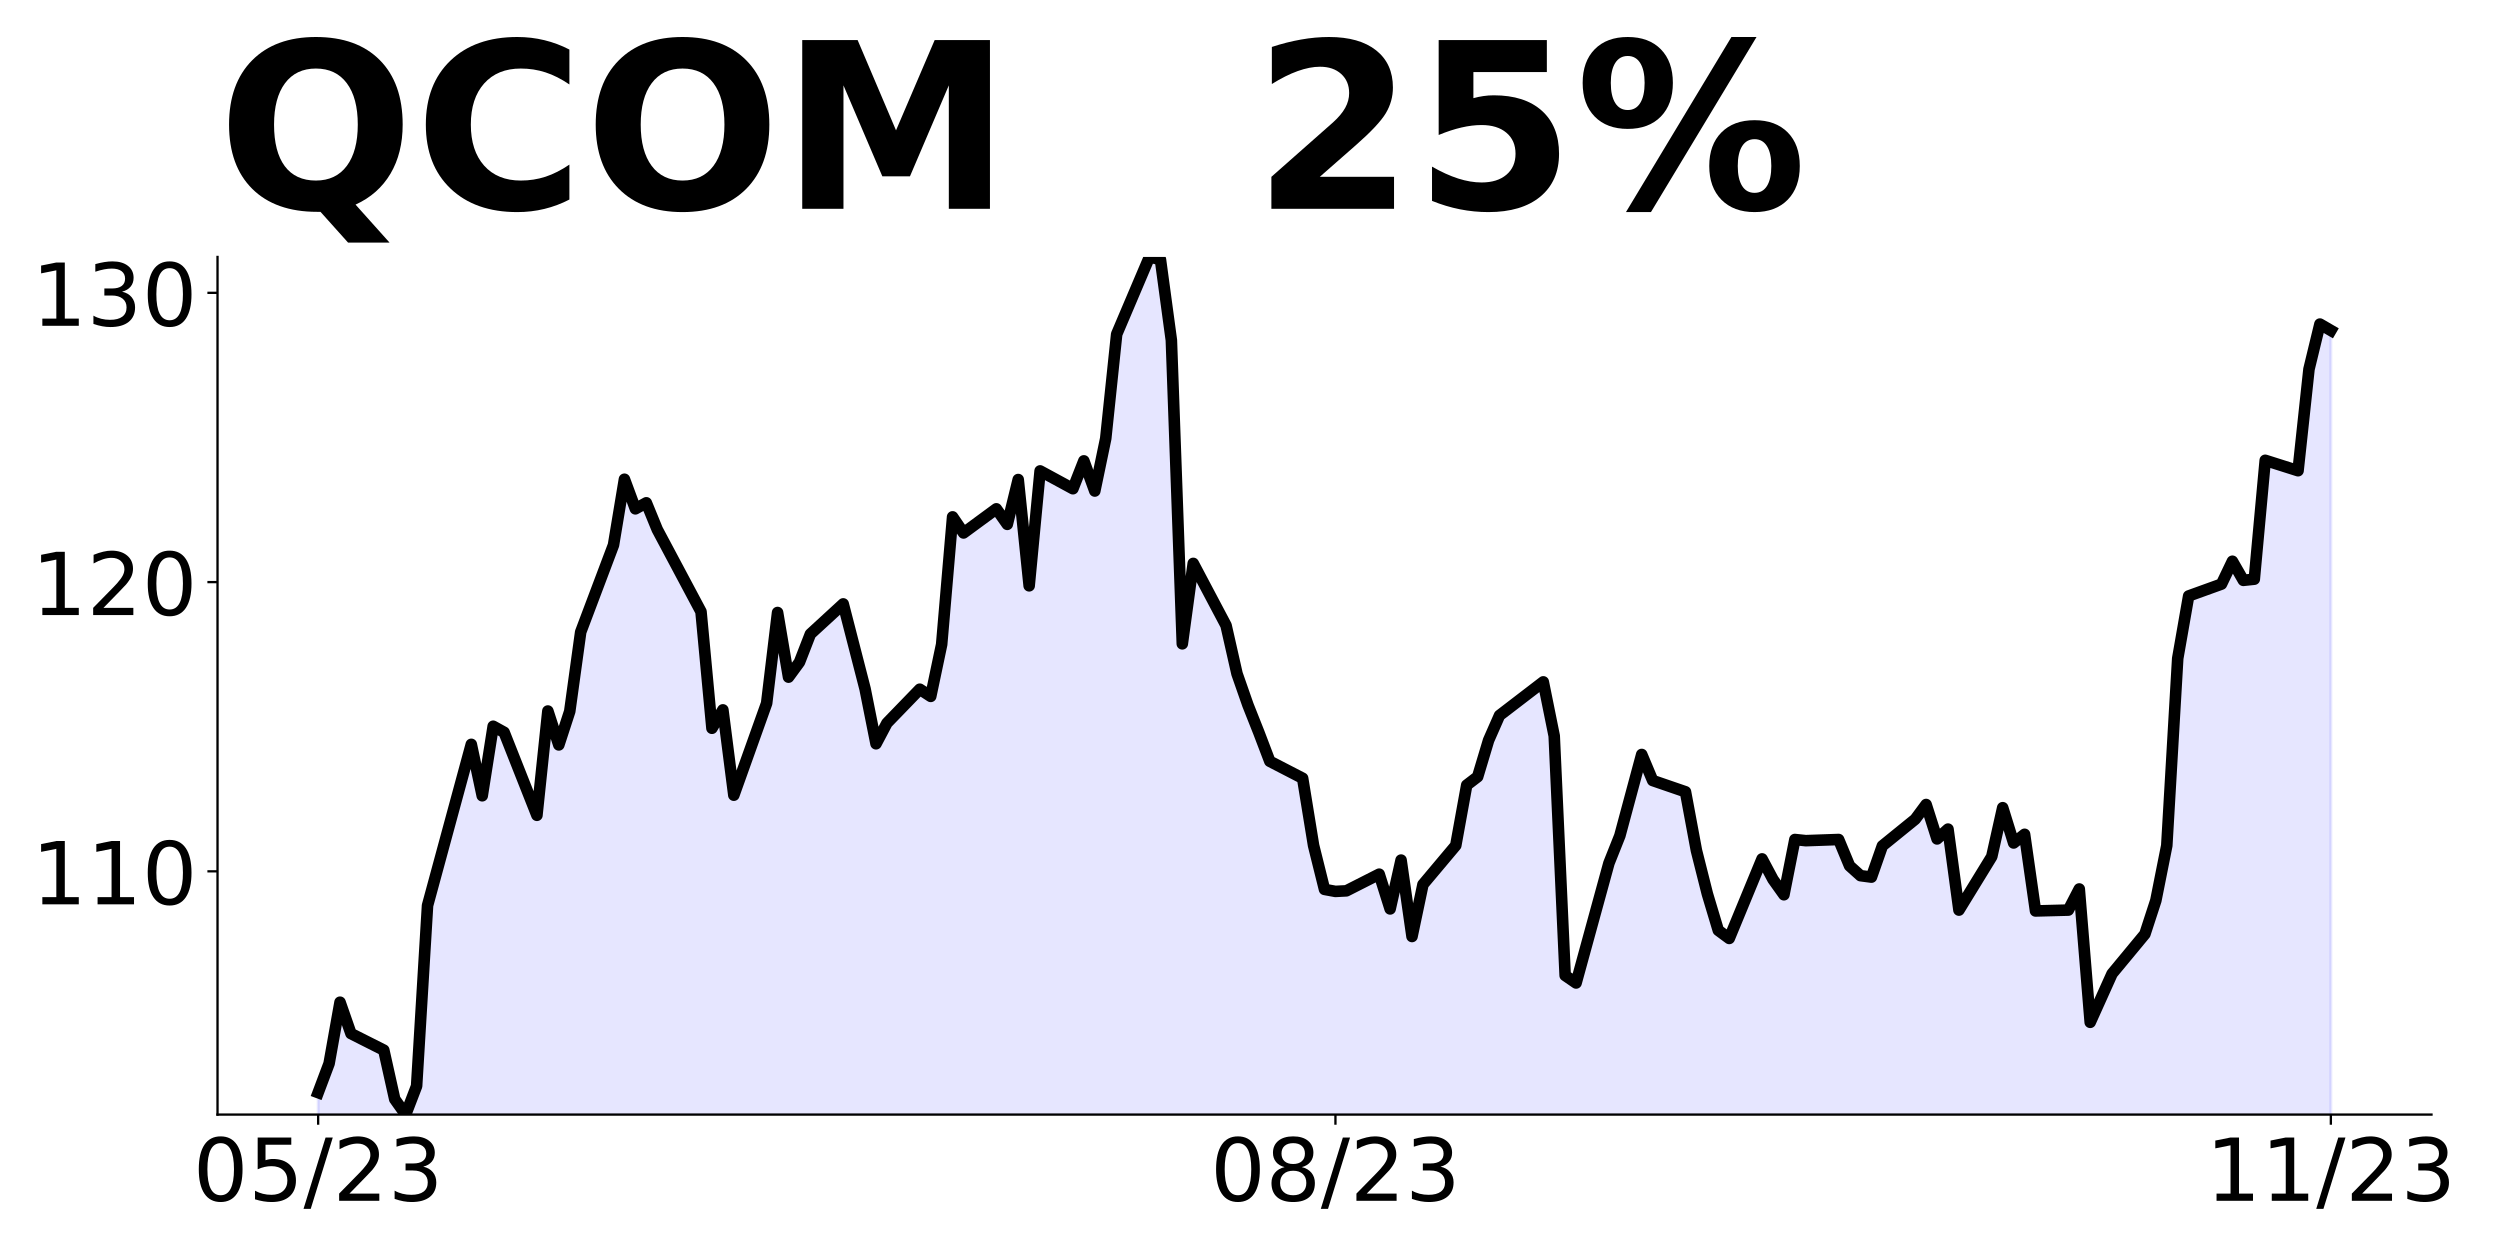
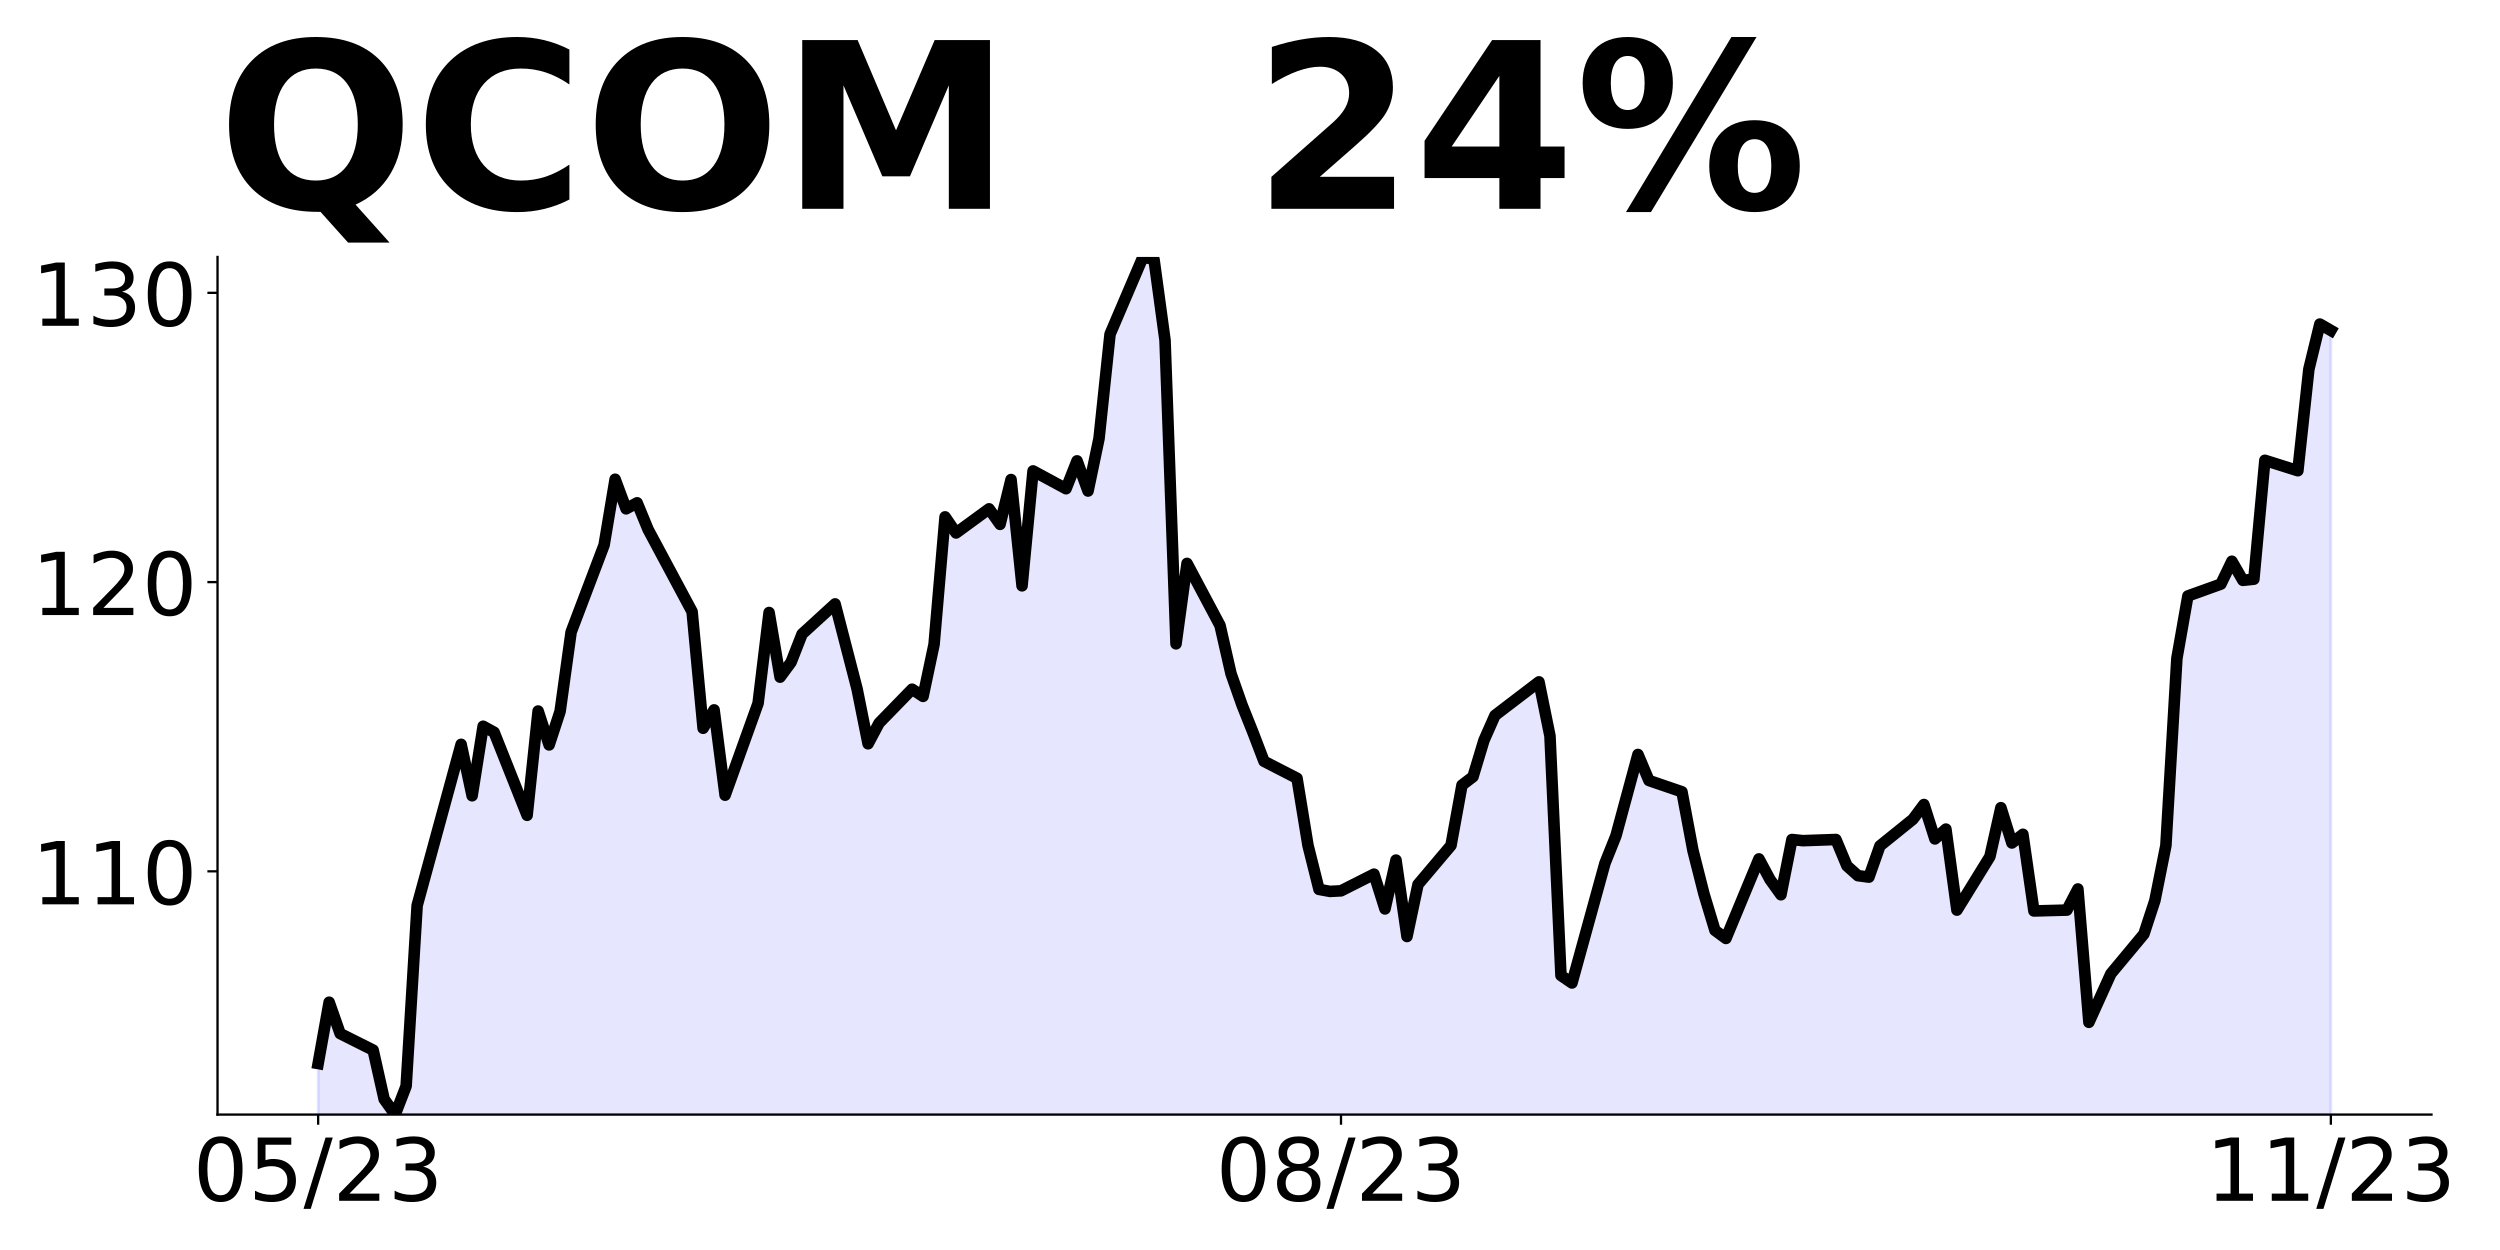
<svg xmlns="http://www.w3.org/2000/svg" xmlns:xlink="http://www.w3.org/1999/xlink" height="432pt" version="1.1" viewBox="0 0 864 432" width="864pt">
  <defs>
    <style type="text/css">
*{stroke-linecap:butt;stroke-linejoin:round;}
  </style>
  </defs>
  <g id="figure_1">
    <g id="patch_1">
      <path d="M 0 432  L 864 432  L 864 0  L 0 0  z " style="fill:none;" />
    </g>
    <g id="axes_1">
      <g id="patch_2">
        <path d="M 75.175 385.2  L 840.324 385.2  L 840.324 88.8  L 75.175 88.8  z " style="fill:none;" />
      </g>
      <g id="PolyCollection_1">
-         <path clip-path="url(#p77eb5a86b3)" d="M 109.954 1400.74  L 109.954 377.61  L 113.735 367.555  L 117.515 346.361  L 121.296 357.204  L 132.637 362.922  L 136.417 379.877  L 140.198 385.2  L 143.978 375.342  L 147.758 312.943  L 162.88 257.247  L 166.66 275.015  L 170.441 250.993  L 174.221 253.078  L 185.562 281.765  L 189.342 245.733  L 193.123 257.445  L 196.903 245.832  L 200.684 218.436  L 212.025 188.359  L 215.805 165.629  L 219.586 175.852  L 223.366 173.768  L 227.146 182.999  L 242.268 211.388  L 246.048 251.688  L 249.829 245.336  L 253.609 274.816  L 264.95 243.053  L 268.73 211.686  L 272.511 234.02  L 276.291 228.858  L 280.072 219.131  L 291.413 208.708  L 298.973 238.089  L 302.754 257.048  L 306.534 249.902  L 317.875 238.189  L 321.656 240.67  L 325.436 222.704  L 329.217 178.632  L 332.997 184.19  L 344.338 175.852  L 348.118 181.213  L 351.899 165.728  L 355.679 202.455  L 359.46 162.75  L 370.801 168.904  L 374.581 159.276  L 378.361 169.698  L 382.142 151.533  L 385.922 115.501  L 397.263 88.8  L 401.044 89.693  L 404.824 117.586  L 408.604 222.505  L 412.385 194.712  L 423.726 216.153  L 427.506 232.829  L 431.287 243.648  L 435.067 253.177  L 438.848 263.103  L 450.189 268.96  L 453.969 292.187  L 457.749 307.374  L 461.53 308.069  L 465.31 307.87  L 476.651 302.113  L 480.432 314.124  L 484.212 297.249  L 487.992 323.653  L 491.773 305.687  L 503.114 292.187  L 506.894 271.342  L 510.675 268.443  L 514.455 255.848  L 518.236 247.251  L 533.357 235.655  L 537.137 254.348  L 540.918 337.119  L 544.698 339.718  L 556.039 298.333  L 559.82 288.836  L 563.6 274.741  L 567.38 260.746  L 571.161 269.743  L 582.502 273.641  L 586.282 293.934  L 590.063 308.929  L 593.843 321.524  L 597.623 324.323  L 608.965 296.833  L 612.745 303.931  L 616.525 309.229  L 620.306 290.135  L 624.086 290.535  L 635.427 290.135  L 639.208 299.232  L 642.988 302.631  L 646.768 303.131  L 650.549 292.335  L 661.89 283.138  L 665.67 278.04  L 669.451 289.936  L 673.231 286.537  L 677.011 314.527  L 688.353 296.033  L 692.133 279.139  L 695.913 291.335  L 699.694 288.336  L 703.474 314.827  L 714.815 314.527  L 718.596 307.229  L 722.376 353.313  L 726.156 344.916  L 729.937 336.519  L 741.278 322.824  L 745.058 311.228  L 748.839 292.235  L 752.619 227.558  L 756.399 205.965  L 767.741 201.867  L 771.521 193.97  L 775.301 200.567  L 779.082 200.167  L 782.862 159.082  L 794.203 162.681  L 797.984 127.593  L 801.764 111.999  L 805.544 114.198  L 805.544 1400.74  L 805.544 1400.74  L 801.764 1400.74  L 797.984 1400.74  L 794.203 1400.74  L 782.862 1400.74  L 779.082 1400.74  L 775.301 1400.74  L 771.521 1400.74  L 767.741 1400.74  L 756.399 1400.74  L 752.619 1400.74  L 748.839 1400.74  L 745.058 1400.74  L 741.278 1400.74  L 729.937 1400.74  L 726.156 1400.74  L 722.376 1400.74  L 718.596 1400.74  L 714.815 1400.74  L 703.474 1400.74  L 699.694 1400.74  L 695.913 1400.74  L 692.133 1400.74  L 688.353 1400.74  L 677.011 1400.74  L 673.231 1400.74  L 669.451 1400.74  L 665.67 1400.74  L 661.89 1400.74  L 650.549 1400.74  L 646.768 1400.74  L 642.988 1400.74  L 639.208 1400.74  L 635.427 1400.74  L 624.086 1400.74  L 620.306 1400.74  L 616.525 1400.74  L 612.745 1400.74  L 608.965 1400.74  L 597.623 1400.74  L 593.843 1400.74  L 590.063 1400.74  L 586.282 1400.74  L 582.502 1400.74  L 571.161 1400.74  L 567.38 1400.74  L 563.6 1400.74  L 559.82 1400.74  L 556.039 1400.74  L 544.698 1400.74  L 540.918 1400.74  L 537.137 1400.74  L 533.357 1400.74  L 518.236 1400.74  L 514.455 1400.74  L 510.675 1400.74  L 506.894 1400.74  L 503.114 1400.74  L 491.773 1400.74  L 487.992 1400.74  L 484.212 1400.74  L 480.432 1400.74  L 476.651 1400.74  L 465.31 1400.74  L 461.53 1400.74  L 457.749 1400.74  L 453.969 1400.74  L 450.189 1400.74  L 438.848 1400.74  L 435.067 1400.74  L 431.287 1400.74  L 427.506 1400.74  L 423.726 1400.74  L 412.385 1400.74  L 408.604 1400.74  L 404.824 1400.74  L 401.044 1400.74  L 397.263 1400.74  L 385.922 1400.74  L 382.142 1400.74  L 378.361 1400.74  L 374.581 1400.74  L 370.801 1400.74  L 359.46 1400.74  L 355.679 1400.74  L 351.899 1400.74  L 348.118 1400.74  L 344.338 1400.74  L 332.997 1400.74  L 329.217 1400.74  L 325.436 1400.74  L 321.656 1400.74  L 317.875 1400.74  L 306.534 1400.74  L 302.754 1400.74  L 298.973 1400.74  L 291.413 1400.74  L 280.072 1400.74  L 276.291 1400.74  L 272.511 1400.74  L 268.73 1400.74  L 264.95 1400.74  L 253.609 1400.74  L 249.829 1400.74  L 246.048 1400.74  L 242.268 1400.74  L 227.146 1400.74  L 223.366 1400.74  L 219.586 1400.74  L 215.805 1400.74  L 212.025 1400.74  L 200.684 1400.74  L 196.903 1400.74  L 193.123 1400.74  L 189.342 1400.74  L 185.562 1400.74  L 174.221 1400.74  L 170.441 1400.74  L 166.66 1400.74  L 162.88 1400.74  L 147.758 1400.74  L 143.978 1400.74  L 140.198 1400.74  L 136.417 1400.74  L 132.637 1400.74  L 121.296 1400.74  L 117.515 1400.74  L 113.735 1400.74  L 109.954 1400.74  z " style="fill:#0000ff;fill-opacity:0.1;stroke:#0000ff;stroke-opacity:0.1;" />
+         <path clip-path="url(#pdec9822a31)" d="M 109.954 1400.741  L 109.954 367.555  L 113.756 346.361  L 117.557 357.204  L 128.96 362.922  L 132.761 379.877  L 136.562 385.2  L 140.363 375.342  L 144.164 312.943  L 159.368 257.247  L 163.169 275.015  L 166.97 250.993  L 170.771 253.078  L 182.174 281.765  L 185.975 245.733  L 189.776 257.445  L 193.577 245.832  L 197.378 218.436  L 208.781 188.359  L 212.583 165.629  L 216.384 175.852  L 220.185 173.768  L 223.986 182.999  L 239.19 211.388  L 242.991 251.688  L 246.792 245.336  L 250.593 274.816  L 261.996 243.053  L 265.797 211.686  L 269.598 234.02  L 273.399 228.858  L 277.2 219.131  L 288.603 208.708  L 296.205 238.09  L 300.006 257.048  L 303.807 249.902  L 315.211 238.189  L 319.012 240.67  L 322.813 222.704  L 326.614 178.632  L 330.415 184.191  L 341.818 175.852  L 345.619 181.213  L 349.42 165.728  L 353.221 202.455  L 357.022 162.75  L 368.425 168.904  L 372.226 159.276  L 376.027 169.698  L 379.828 151.533  L 383.629 115.501  L 395.032 88.8  L 398.833 89.693  L 402.634 117.586  L 406.435 222.505  L 410.236 194.712  L 421.64 216.153  L 425.441 232.829  L 429.242 243.648  L 433.043 253.177  L 436.844 263.103  L 448.247 268.96  L 452.048 292.187  L 455.849 307.374  L 459.65 308.069  L 463.451 307.87  L 474.854 302.113  L 478.655 314.124  L 482.456 297.249  L 486.257 323.653  L 490.058 305.687  L 501.461 292.187  L 505.262 271.342  L 509.063 268.443  L 512.864 255.848  L 516.666 247.251  L 531.87 235.655  L 535.671 254.348  L 539.472 337.119  L 543.273 339.718  L 554.676 298.333  L 558.477 288.836  L 562.278 274.741  L 566.079 260.746  L 569.88 269.743  L 581.283 273.641  L 585.084 293.934  L 588.885 308.929  L 592.686 321.524  L 596.487 324.323  L 607.89 296.833  L 611.691 303.931  L 615.492 309.229  L 619.294 290.136  L 623.095 290.535  L 634.498 290.136  L 638.299 299.232  L 642.1 302.631  L 645.901 303.131  L 649.702 292.335  L 661.105 283.138  L 664.906 278.04  L 668.707 289.936  L 672.508 286.537  L 676.309 314.527  L 687.712 296.033  L 691.513 279.139  L 695.314 291.335  L 699.115 288.336  L 702.916 314.827  L 714.319 314.527  L 718.121 307.229  L 721.922 353.313  L 725.723 344.916  L 729.524 336.519  L 740.927 322.824  L 744.728 311.228  L 748.529 292.235  L 752.33 227.558  L 756.131 205.965  L 767.534 201.867  L 771.335 193.97  L 775.136 200.567  L 778.937 200.168  L 782.738 159.082  L 794.141 162.681  L 797.942 127.593  L 801.743 111.999  L 805.544 114.198  L 805.544 1400.741  L 805.544 1400.741  L 801.743 1400.741  L 797.942 1400.741  L 794.141 1400.741  L 782.738 1400.741  L 778.937 1400.741  L 775.136 1400.741  L 771.335 1400.741  L 767.534 1400.741  L 756.131 1400.741  L 752.33 1400.741  L 748.529 1400.741  L 744.728 1400.741  L 740.927 1400.741  L 729.524 1400.741  L 725.723 1400.741  L 721.922 1400.741  L 718.121 1400.741  L 714.319 1400.741  L 702.916 1400.741  L 699.115 1400.741  L 695.314 1400.741  L 691.513 1400.741  L 687.712 1400.741  L 676.309 1400.741  L 672.508 1400.741  L 668.707 1400.741  L 664.906 1400.741  L 661.105 1400.741  L 649.702 1400.741  L 645.901 1400.741  L 642.1 1400.741  L 638.299 1400.741  L 634.498 1400.741  L 623.095 1400.741  L 619.294 1400.741  L 615.492 1400.741  L 611.691 1400.741  L 607.89 1400.741  L 596.487 1400.741  L 592.686 1400.741  L 588.885 1400.741  L 585.084 1400.741  L 581.283 1400.741  L 569.88 1400.741  L 566.079 1400.741  L 562.278 1400.741  L 558.477 1400.741  L 554.676 1400.741  L 543.273 1400.741  L 539.472 1400.741  L 535.671 1400.741  L 531.87 1400.741  L 516.666 1400.741  L 512.864 1400.741  L 509.063 1400.741  L 505.262 1400.741  L 501.461 1400.741  L 490.058 1400.741  L 486.257 1400.741  L 482.456 1400.741  L 478.655 1400.741  L 474.854 1400.741  L 463.451 1400.741  L 459.65 1400.741  L 455.849 1400.741  L 452.048 1400.741  L 448.247 1400.741  L 436.844 1400.741  L 433.043 1400.741  L 429.242 1400.741  L 425.441 1400.741  L 421.64 1400.741  L 410.236 1400.741  L 406.435 1400.741  L 402.634 1400.741  L 398.833 1400.741  L 395.032 1400.741  L 383.629 1400.741  L 379.828 1400.741  L 376.027 1400.741  L 372.226 1400.741  L 368.425 1400.741  L 357.022 1400.741  L 353.221 1400.741  L 349.42 1400.741  L 345.619 1400.741  L 341.818 1400.741  L 330.415 1400.741  L 326.614 1400.741  L 322.813 1400.741  L 319.012 1400.741  L 315.211 1400.741  L 303.807 1400.741  L 300.006 1400.741  L 296.205 1400.741  L 288.603 1400.741  L 277.2 1400.741  L 273.399 1400.741  L 269.598 1400.741  L 265.797 1400.741  L 261.996 1400.741  L 250.593 1400.741  L 246.792 1400.741  L 242.991 1400.741  L 239.19 1400.741  L 223.986 1400.741  L 220.185 1400.741  L 216.384 1400.741  L 212.583 1400.741  L 208.781 1400.741  L 197.378 1400.741  L 193.577 1400.741  L 189.776 1400.741  L 185.975 1400.741  L 182.174 1400.741  L 170.771 1400.741  L 166.97 1400.741  L 163.169 1400.741  L 159.368 1400.741  L 144.164 1400.741  L 140.363 1400.741  L 136.562 1400.741  L 132.761 1400.741  L 128.96 1400.741  L 117.557 1400.741  L 113.756 1400.741  L 109.954 1400.741  z " style="fill:#0000ff;fill-opacity:0.1;stroke:#0000ff;stroke-opacity:0.1;" />
      </g>
      <g id="matplotlib.axis_1">
        <g id="xtick_1">
          <g id="line2d_1">
            <defs>
-               <path d="M 0 0  L 0 3.5  " id="m1ecb04e307" style="stroke:#000000;stroke-width:0.8;" />
+               <path d="M 0 0  L 0 3.5  " id="m859dca0c9f" style="stroke:#000000;stroke-width:0.8;" />
            </defs>
            <g>
-               <use style="stroke:#000000;stroke-width:0.8;" x="109.954" xlink:href="#m1ecb04e307" y="385.2" />
+               <use style="stroke:#000000;stroke-width:0.8;" x="109.954" xlink:href="#m859dca0c9f" y="385.2" />
            </g>
          </g>
          <g id="text_1">
            <defs>
              <path d="M 31.781 66.406  Q 24.172 66.406 20.328 58.906  Q 16.5 51.422 16.5 36.375  Q 16.5 21.391 20.328 13.891  Q 24.172 6.391 31.781 6.391  Q 39.453 6.391 43.281 13.891  Q 47.125 21.391 47.125 36.375  Q 47.125 51.422 43.281 58.906  Q 39.453 66.406 31.781 66.406  z M 31.781 74.219  Q 44.047 74.219 50.516 64.516  Q 56.984 54.828 56.984 36.375  Q 56.984 17.969 50.516 8.266  Q 44.047 -1.422 31.781 -1.422  Q 19.531 -1.422 13.062 8.266  Q 6.594 17.969 6.594 36.375  Q 6.594 54.828 13.062 64.516  Q 19.531 74.219 31.781 74.219  z " id="DejaVuSans-48" />
              <path d="M 10.797 72.906  L 49.516 72.906  L 49.516 64.594  L 19.828 64.594  L 19.828 46.734  Q 21.969 47.469 24.109 47.828  Q 26.266 48.188 28.422 48.188  Q 40.625 48.188 47.75 41.5  Q 54.891 34.812 54.891 23.391  Q 54.891 11.625 47.562 5.094  Q 40.234 -1.422 26.906 -1.422  Q 22.312 -1.422 17.547 -0.641  Q 12.797 0.141 7.719 1.703  L 7.719 11.625  Q 12.109 9.234 16.797 8.062  Q 21.484 6.891 26.703 6.891  Q 35.156 6.891 40.078 11.328  Q 45.016 15.766 45.016 23.391  Q 45.016 31 40.078 35.438  Q 35.156 39.891 26.703 39.891  Q 22.75 39.891 18.812 39.016  Q 14.891 38.141 10.797 36.281  z " id="DejaVuSans-53" />
              <path d="M 25.391 72.906  L 33.688 72.906  L 8.297 -9.281  L 0 -9.281  z " id="DejaVuSans-47" />
              <path d="M 19.188 8.297  L 53.609 8.297  L 53.609 0  L 7.328 0  L 7.328 8.297  Q 12.938 14.109 22.625 23.891  Q 32.328 33.688 34.812 36.531  Q 39.547 41.844 41.422 45.531  Q 43.312 49.219 43.312 52.781  Q 43.312 58.594 39.234 62.25  Q 35.156 65.922 28.609 65.922  Q 23.969 65.922 18.812 64.312  Q 13.672 62.703 7.812 59.422  L 7.812 69.391  Q 13.766 71.781 18.938 73  Q 24.125 74.219 28.422 74.219  Q 39.75 74.219 46.484 68.547  Q 53.219 62.891 53.219 53.422  Q 53.219 48.922 51.531 44.891  Q 49.859 40.875 45.406 35.406  Q 44.188 33.984 37.641 27.219  Q 31.109 20.453 19.188 8.297  z " id="DejaVuSans-50" />
              <path d="M 40.578 39.312  Q 47.656 37.797 51.625 33  Q 55.609 28.219 55.609 21.188  Q 55.609 10.406 48.188 4.484  Q 40.766 -1.422 27.094 -1.422  Q 22.516 -1.422 17.656 -0.516  Q 12.797 0.391 7.625 2.203  L 7.625 11.719  Q 11.719 9.328 16.594 8.109  Q 21.484 6.891 26.812 6.891  Q 36.078 6.891 40.938 10.547  Q 45.797 14.203 45.797 21.188  Q 45.797 27.641 41.281 31.266  Q 36.766 34.906 28.719 34.906  L 20.219 34.906  L 20.219 43.016  L 29.109 43.016  Q 36.375 43.016 40.234 45.922  Q 44.094 48.828 44.094 54.297  Q 44.094 59.906 40.109 62.906  Q 36.141 65.922 28.719 65.922  Q 24.656 65.922 20.016 65.031  Q 15.375 64.156 9.812 62.312  L 9.812 71.094  Q 15.438 72.656 20.344 73.438  Q 25.25 74.219 29.594 74.219  Q 40.828 74.219 47.359 69.109  Q 53.906 64.016 53.906 55.328  Q 53.906 49.266 50.438 45.094  Q 46.969 40.922 40.578 39.312  z " id="DejaVuSans-51" />
            </defs>
            <g transform="translate(66.72637 414.9953)scale(0.3 -0.3)">
              <use xlink:href="#DejaVuSans-48" />
              <use x="63.623" xlink:href="#DejaVuSans-53" />
              <use x="127.246" xlink:href="#DejaVuSans-47" />
              <use x="160.938" xlink:href="#DejaVuSans-50" />
              <use x="224.561" xlink:href="#DejaVuSans-51" />
            </g>
          </g>
        </g>
        <g id="xtick_2">
          <g id="line2d_2">
            <g>
-               <use style="stroke:#000000;stroke-width:0.8;" x="461.53" xlink:href="#m1ecb04e307" y="385.2" />
+               <use style="stroke:#000000;stroke-width:0.8;" x="463.451" xlink:href="#m859dca0c9f" y="385.2" />
            </g>
          </g>
          <g id="text_2">
            <defs>
              <path d="M 31.781 34.625  Q 24.75 34.625 20.719 30.859  Q 16.703 27.094 16.703 20.516  Q 16.703 13.922 20.719 10.156  Q 24.75 6.391 31.781 6.391  Q 38.812 6.391 42.859 10.172  Q 46.922 13.969 46.922 20.516  Q 46.922 27.094 42.891 30.859  Q 38.875 34.625 31.781 34.625  z M 21.922 38.812  Q 15.578 40.375 12.031 44.719  Q 8.5 49.078 8.5 55.328  Q 8.5 64.062 14.719 69.141  Q 20.953 74.219 31.781 74.219  Q 42.672 74.219 48.875 69.141  Q 55.078 64.062 55.078 55.328  Q 55.078 49.078 51.531 44.719  Q 48 40.375 41.703 38.812  Q 48.828 37.156 52.797 32.312  Q 56.781 27.484 56.781 20.516  Q 56.781 9.906 50.312 4.234  Q 43.844 -1.422 31.781 -1.422  Q 19.734 -1.422 13.25 4.234  Q 6.781 9.906 6.781 20.516  Q 6.781 27.484 10.781 32.312  Q 14.797 37.156 21.922 38.812  z M 18.312 54.391  Q 18.312 48.734 21.844 45.562  Q 25.391 42.391 31.781 42.391  Q 38.141 42.391 41.719 45.562  Q 45.312 48.734 45.312 54.391  Q 45.312 60.062 41.719 63.234  Q 38.141 66.406 31.781 66.406  Q 25.391 66.406 21.844 63.234  Q 18.312 60.062 18.312 54.391  z " id="DejaVuSans-56" />
            </defs>
-             <g transform="translate(418.3017 414.9953)scale(0.3 -0.3)">
+             <g transform="translate(420.2229 414.9953)scale(0.3 -0.3)">
              <use xlink:href="#DejaVuSans-48" />
              <use x="63.623" xlink:href="#DejaVuSans-56" />
              <use x="127.246" xlink:href="#DejaVuSans-47" />
              <use x="160.938" xlink:href="#DejaVuSans-50" />
              <use x="224.561" xlink:href="#DejaVuSans-51" />
            </g>
          </g>
        </g>
        <g id="xtick_3">
          <g id="line2d_3">
            <g>
-               <use style="stroke:#000000;stroke-width:0.8;" x="805.544" xlink:href="#m1ecb04e307" y="385.2" />
+               <use style="stroke:#000000;stroke-width:0.8;" x="805.544" xlink:href="#m859dca0c9f" y="385.2" />
            </g>
          </g>
          <g id="text_3">
            <defs>
              <path d="M 12.406 8.297  L 28.516 8.297  L 28.516 63.922  L 10.984 60.406  L 10.984 69.391  L 28.422 72.906  L 38.281 72.906  L 38.281 8.297  L 54.391 8.297  L 54.391 0  L 12.406 0  z " id="DejaVuSans-49" />
            </defs>
            <g transform="translate(762.3162 414.9953)scale(0.3 -0.3)">
              <use xlink:href="#DejaVuSans-49" />
              <use x="63.623" xlink:href="#DejaVuSans-49" />
              <use x="127.246" xlink:href="#DejaVuSans-47" />
              <use x="160.938" xlink:href="#DejaVuSans-50" />
              <use x="224.561" xlink:href="#DejaVuSans-51" />
            </g>
          </g>
        </g>
      </g>
      <g id="matplotlib.axis_2">
        <g id="ytick_1">
          <g id="line2d_4">
            <defs>
-               <path d="M 0 0  L -3.5 0  " id="mcdcc13ad78" style="stroke:#000000;stroke-width:0.8;" />
+               <path d="M 0 0  L -3.5 0  " id="m62b8bcb2d5" style="stroke:#000000;stroke-width:0.8;" />
            </defs>
            <g>
-               <use style="stroke:#000000;stroke-width:0.8;" x="75.175" xlink:href="#mcdcc13ad78" y="301.132" />
+               <use style="stroke:#000000;stroke-width:0.8;" x="75.175" xlink:href="#m62b8bcb2d5" y="301.132" />
            </g>
          </g>
          <g id="text_4">
-             <g transform="translate(10.9125 312.5292)scale(0.3 -0.3)">
+             <g transform="translate(10.9125 312.5293)scale(0.3 -0.3)">
              <use xlink:href="#DejaVuSans-49" />
              <use x="63.623" xlink:href="#DejaVuSans-49" />
              <use x="127.246" xlink:href="#DejaVuSans-48" />
            </g>
          </g>
        </g>
        <g id="ytick_2">
          <g id="line2d_5">
            <g>
-               <use style="stroke:#000000;stroke-width:0.8;" x="75.175" xlink:href="#mcdcc13ad78" y="201.167" />
+               <use style="stroke:#000000;stroke-width:0.8;" x="75.175" xlink:href="#m62b8bcb2d5" y="201.167" />
            </g>
          </g>
          <g id="text_5">
            <g transform="translate(10.9125 212.5648)scale(0.3 -0.3)">
              <use xlink:href="#DejaVuSans-49" />
              <use x="63.623" xlink:href="#DejaVuSans-50" />
              <use x="127.246" xlink:href="#DejaVuSans-48" />
            </g>
          </g>
        </g>
        <g id="ytick_3">
          <g id="line2d_6">
            <g>
-               <use style="stroke:#000000;stroke-width:0.8;" x="75.175" xlink:href="#mcdcc13ad78" y="101.203" />
+               <use style="stroke:#000000;stroke-width:0.8;" x="75.175" xlink:href="#m62b8bcb2d5" y="101.203" />
            </g>
          </g>
          <g id="text_6">
            <g transform="translate(10.9125 112.6003)scale(0.3 -0.3)">
              <use xlink:href="#DejaVuSans-49" />
              <use x="63.623" xlink:href="#DejaVuSans-51" />
              <use x="127.246" xlink:href="#DejaVuSans-48" />
            </g>
          </g>
        </g>
      </g>
      <g id="line2d_7">
-         <path clip-path="url(#p77eb5a86b3)" d="M 109.954 377.61  L 113.735 367.555  L 117.515 346.361  L 121.296 357.204  L 132.637 362.922  L 136.417 379.877  L 140.198 385.2  L 143.978 375.342  L 147.758 312.943  L 162.88 257.247  L 166.66 275.015  L 170.441 250.993  L 174.221 253.078  L 185.562 281.765  L 189.342 245.733  L 193.123 257.445  L 196.903 245.832  L 200.684 218.436  L 212.025 188.359  L 215.805 165.629  L 219.586 175.852  L 223.366 173.768  L 227.146 182.999  L 242.268 211.388  L 246.048 251.688  L 249.829 245.336  L 253.609 274.816  L 264.95 243.053  L 268.73 211.686  L 272.511 234.02  L 276.291 228.858  L 280.072 219.131  L 291.413 208.708  L 298.973 238.089  L 302.754 257.048  L 306.534 249.902  L 317.875 238.189  L 321.656 240.67  L 325.436 222.704  L 329.217 178.632  L 332.997 184.19  L 344.338 175.852  L 348.118 181.213  L 351.899 165.728  L 355.679 202.455  L 359.46 162.75  L 370.801 168.904  L 374.581 159.276  L 378.361 169.698  L 382.142 151.533  L 385.922 115.501  L 397.263 88.8  L 401.044 89.693  L 404.824 117.586  L 408.604 222.505  L 412.385 194.712  L 423.726 216.153  L 427.506 232.829  L 431.287 243.648  L 435.067 253.177  L 438.848 263.103  L 450.189 268.96  L 453.969 292.187  L 457.749 307.374  L 461.53 308.069  L 465.31 307.87  L 476.651 302.113  L 480.432 314.124  L 484.212 297.249  L 487.992 323.653  L 491.773 305.687  L 503.114 292.187  L 506.894 271.342  L 510.675 268.443  L 514.455 255.848  L 518.236 247.251  L 533.357 235.655  L 537.137 254.348  L 540.918 337.119  L 544.698 339.718  L 556.039 298.333  L 559.82 288.836  L 567.38 260.746  L 571.161 269.743  L 582.502 273.641  L 586.282 293.934  L 590.063 308.929  L 593.843 321.524  L 597.623 324.323  L 608.965 296.833  L 612.745 303.931  L 616.525 309.229  L 620.306 290.135  L 624.086 290.535  L 635.427 290.135  L 639.208 299.232  L 642.988 302.631  L 646.768 303.131  L 650.549 292.335  L 661.89 283.138  L 665.67 278.04  L 669.451 289.936  L 673.231 286.537  L 677.011 314.527  L 688.353 296.033  L 692.133 279.139  L 695.913 291.335  L 699.694 288.336  L 703.474 314.827  L 714.815 314.527  L 718.596 307.229  L 722.376 353.313  L 729.937 336.519  L 741.278 322.824  L 745.058 311.228  L 748.839 292.235  L 752.619 227.558  L 756.399 205.965  L 767.741 201.867  L 771.521 193.97  L 775.301 200.567  L 779.082 200.167  L 782.862 159.082  L 794.203 162.681  L 797.984 127.593  L 801.764 111.999  L 805.544 114.198  L 805.544 114.198  " style="fill:none;stroke:#000000;stroke-linecap:square;stroke-width:4;" />
+         <path clip-path="url(#pdec9822a31)" d="M 109.954 367.555  L 113.756 346.361  L 117.557 357.204  L 128.96 362.922  L 132.761 379.877  L 136.562 385.2  L 140.363 375.342  L 144.164 312.943  L 159.368 257.247  L 163.169 275.015  L 166.97 250.993  L 170.771 253.078  L 182.174 281.765  L 185.975 245.733  L 189.776 257.445  L 193.577 245.832  L 197.378 218.436  L 208.781 188.359  L 212.583 165.629  L 216.384 175.852  L 220.185 173.768  L 223.986 182.999  L 239.19 211.388  L 242.991 251.688  L 246.792 245.336  L 250.593 274.816  L 261.996 243.053  L 265.797 211.686  L 269.598 234.02  L 273.399 228.858  L 277.2 219.131  L 288.603 208.708  L 296.205 238.09  L 300.006 257.048  L 303.807 249.902  L 315.211 238.189  L 319.012 240.67  L 322.813 222.704  L 326.614 178.632  L 330.415 184.191  L 341.818 175.852  L 345.619 181.213  L 349.42 165.728  L 353.221 202.455  L 357.022 162.75  L 368.425 168.904  L 372.226 159.276  L 376.027 169.698  L 379.828 151.533  L 383.629 115.501  L 395.032 88.8  L 398.833 89.693  L 402.634 117.586  L 406.435 222.505  L 410.236 194.712  L 421.64 216.153  L 425.441 232.829  L 429.242 243.648  L 433.043 253.177  L 436.844 263.103  L 448.247 268.96  L 452.048 292.187  L 455.849 307.374  L 459.65 308.069  L 463.451 307.87  L 474.854 302.113  L 478.655 314.124  L 482.456 297.249  L 486.257 323.653  L 490.058 305.687  L 501.461 292.187  L 505.262 271.342  L 509.063 268.443  L 512.864 255.848  L 516.666 247.251  L 531.87 235.655  L 535.671 254.348  L 539.472 337.119  L 543.273 339.718  L 554.676 298.333  L 558.477 288.836  L 566.079 260.746  L 569.88 269.743  L 581.283 273.641  L 585.084 293.934  L 588.885 308.929  L 592.686 321.524  L 596.487 324.323  L 607.89 296.833  L 611.691 303.931  L 615.492 309.229  L 619.294 290.136  L 623.095 290.535  L 634.498 290.136  L 638.299 299.232  L 642.1 302.631  L 645.901 303.131  L 649.702 292.335  L 661.105 283.138  L 664.906 278.04  L 668.707 289.936  L 672.508 286.537  L 676.309 314.527  L 687.712 296.033  L 691.513 279.139  L 695.314 291.335  L 699.115 288.336  L 702.916 314.827  L 714.319 314.527  L 718.121 307.229  L 721.922 353.313  L 729.524 336.519  L 740.927 322.824  L 744.728 311.228  L 748.529 292.235  L 752.33 227.558  L 756.131 205.965  L 767.534 201.867  L 771.335 193.97  L 775.136 200.567  L 778.937 200.168  L 782.738 159.082  L 794.141 162.681  L 797.942 127.593  L 801.743 111.999  L 805.544 114.198  L 805.544 114.198  " style="fill:none;stroke:#000000;stroke-linecap:square;stroke-width:4;" />
      </g>
      <g id="patch_3">
        <path d="M 75.175 385.2  L 75.175 88.8  " style="fill:none;stroke:#000000;stroke-linecap:square;stroke-linejoin:miter;stroke-width:0.8;" />
      </g>
      <g id="patch_4">
        <path d="M 75.175 385.2  L 840.324 385.2  " style="fill:none;stroke:#000000;stroke-linecap:square;stroke-linejoin:miter;stroke-width:0.8;" />
      </g>
      <g id="text_7">
        <defs>
          <path d="M 44.484 -1.312  L 43.016 -1.312  Q 25 -1.312 14.984 8.641  Q 4.984 18.609 4.984 36.375  Q 4.984 54.109 14.969 64.156  Q 24.953 74.219 42.484 74.219  Q 60.203 74.219 70.094 64.25  Q 79.984 54.297 79.984 36.375  Q 79.984 24.078 74.734 15.188  Q 69.484 6.297 59.625 1.812  L 74.312 -14.594  L 56.391 -14.594  z M 42.484 60.594  Q 33.891 60.594 29.156 54.25  Q 24.422 47.906 24.422 36.375  Q 24.422 24.656 29.047 18.422  Q 33.688 12.203 42.484 12.203  Q 51.125 12.203 55.859 18.547  Q 60.594 24.906 60.594 36.375  Q 60.594 47.906 55.859 54.25  Q 51.125 60.594 42.484 60.594  z " id="DejaVuSans-Bold-81" />
          <path d="M 67 4  Q 61.812 1.312 56.203 -0.047  Q 50.594 -1.422 44.484 -1.422  Q 26.266 -1.422 15.625 8.766  Q 4.984 18.953 4.984 36.375  Q 4.984 53.859 15.625 64.031  Q 26.266 74.219 44.484 74.219  Q 50.594 74.219 56.203 72.844  Q 61.812 71.484 67 68.797  L 67 53.719  Q 61.766 57.281 56.688 58.938  Q 51.609 60.594 46 60.594  Q 35.938 60.594 30.172 54.141  Q 24.422 47.703 24.422 36.375  Q 24.422 25.094 30.172 18.641  Q 35.938 12.203 46 12.203  Q 51.609 12.203 56.688 13.859  Q 61.766 15.531 67 19.094  z " id="DejaVuSans-Bold-67" />
          <path d="M 42.484 60.594  Q 33.891 60.594 29.156 54.25  Q 24.422 47.906 24.422 36.375  Q 24.422 24.906 29.156 18.547  Q 33.891 12.203 42.484 12.203  Q 51.125 12.203 55.859 18.547  Q 60.594 24.906 60.594 36.375  Q 60.594 47.906 55.859 54.25  Q 51.125 60.594 42.484 60.594  z M 42.484 74.219  Q 60.062 74.219 70.016 64.156  Q 79.984 54.109 79.984 36.375  Q 79.984 18.703 70.016 8.641  Q 60.062 -1.422 42.484 -1.422  Q 24.953 -1.422 14.969 8.641  Q 4.984 18.703 4.984 36.375  Q 4.984 54.109 14.969 64.156  Q 24.953 74.219 42.484 74.219  z " id="DejaVuSans-Bold-79" />
          <path d="M 9.188 72.906  L 33.109 72.906  L 49.703 33.891  L 66.406 72.906  L 90.281 72.906  L 90.281 0  L 72.516 0  L 72.516 53.328  L 55.719 14.016  L 43.797 14.016  L 27 53.328  L 27 0  L 9.188 0  z " id="DejaVuSans-Bold-77" />
          <path id="DejaVuSans-Bold-32" />
          <path d="M 28.812 13.812  L 60.891 13.812  L 60.891 0  L 7.906 0  L 7.906 13.812  L 34.516 37.312  Q 38.094 40.531 39.797 43.609  Q 41.5 46.688 41.5 50  Q 41.5 55.125 38.062 58.25  Q 34.625 61.375 28.906 61.375  Q 24.516 61.375 19.281 59.5  Q 14.062 57.625 8.109 53.906  L 8.109 69.922  Q 14.453 72.016 20.656 73.109  Q 26.859 74.219 32.812 74.219  Q 45.906 74.219 53.156 68.453  Q 60.406 62.703 60.406 52.391  Q 60.406 46.438 57.328 41.281  Q 54.25 36.141 44.391 27.484  z " id="DejaVuSans-Bold-50" />
-           <path d="M 10.594 72.906  L 57.328 72.906  L 57.328 59.078  L 25.594 59.078  L 25.594 47.797  Q 27.734 48.391 29.906 48.703  Q 32.078 49.031 34.422 49.031  Q 47.75 49.031 55.172 42.359  Q 62.594 35.688 62.594 23.781  Q 62.594 11.969 54.516 5.266  Q 46.438 -1.422 32.078 -1.422  Q 25.875 -1.422 19.797 -0.219  Q 13.719 0.984 7.719 3.422  L 7.719 18.219  Q 13.672 14.797 19.016 13.078  Q 24.359 11.375 29.109 11.375  Q 35.938 11.375 39.859 14.719  Q 43.797 18.062 43.797 23.781  Q 43.797 29.547 39.859 32.859  Q 35.938 36.188 29.109 36.188  Q 25.047 36.188 20.453 35.125  Q 15.875 34.078 10.594 31.891  z " id="DejaVuSans-Bold-53" />
+           <path d="M 36.812 57.422  L 16.219 26.906  L 36.812 26.906  z M 33.688 72.906  L 54.594 72.906  L 54.594 26.906  L 64.984 26.906  L 64.984 13.281  L 54.594 13.281  L 54.594 0  L 36.812 0  L 36.812 13.281  L 4.5 13.281  L 4.5 29.391  z " id="DejaVuSans-Bold-52" />
          <path d="M 77.484 30.078  Q 74.031 30.078 72.125 27.078  Q 70.219 24.078 70.219 18.5  Q 70.219 12.891 72.094 9.891  Q 73.969 6.891 77.484 6.891  Q 81 6.891 82.859 9.891  Q 84.719 12.891 84.719 18.5  Q 84.719 24.078 82.828 27.078  Q 80.953 30.078 77.484 30.078  z M 77.484 38.281  Q 86.578 38.281 91.797 33  Q 97.016 27.734 97.016 18.5  Q 97.016 9.281 91.797 3.922  Q 86.578 -1.422 77.484 -1.422  Q 68.406 -1.422 63.156 3.922  Q 57.906 9.281 57.906 18.5  Q 57.906 27.688 63.156 32.984  Q 68.406 38.281 77.484 38.281  z M 32.719 -1.422  L 21.922 -1.422  L 67.484 74.219  L 78.328 74.219  z M 22.703 74.219  Q 31.781 74.219 36.984 68.922  Q 42.188 63.625 42.188 54.391  Q 42.188 45.172 36.984 39.844  Q 31.781 34.516 22.703 34.516  Q 13.625 34.516 8.422 39.844  Q 3.219 45.172 3.219 54.391  Q 3.219 63.625 8.422 68.922  Q 13.625 74.219 22.703 74.219  z M 22.703 66.016  Q 19.188 66.016 17.281 62.984  Q 15.375 59.969 15.375 54.391  Q 15.375 48.781 17.281 45.719  Q 19.188 42.672 22.703 42.672  Q 26.219 42.672 28.094 45.719  Q 29.984 48.781 29.984 54.391  Q 29.984 59.969 28.078 62.984  Q 26.172 66.016 22.703 66.016  z " id="DejaVuSans-Bold-37" />
        </defs>
        <g transform="translate(75.175 72.1625)scale(0.8 -0.8)">
          <use xlink:href="#DejaVuSans-Bold-81" />
          <use x="85.01" xlink:href="#DejaVuSans-Bold-67" />
          <use x="158.398" xlink:href="#DejaVuSans-Bold-79" />
          <use x="243.408" xlink:href="#DejaVuSans-Bold-77" />
          <use x="342.92" xlink:href="#DejaVuSans-Bold-32" />
          <use x="377.734" xlink:href="#DejaVuSans-Bold-32" />
          <use x="412.549" xlink:href="#DejaVuSans-Bold-32" />
          <use x="447.363" xlink:href="#DejaVuSans-Bold-50" />
-           <use x="516.943" xlink:href="#DejaVuSans-Bold-53" />
+           <use x="516.943" xlink:href="#DejaVuSans-Bold-52" />
          <use x="586.523" xlink:href="#DejaVuSans-Bold-37" />
        </g>
      </g>
    </g>
  </g>
  <defs>
-     <clipPath id="p77eb5a86b3">
+     <clipPath id="pdec9822a31">
      <rect height="296.4" width="765.149" x="75.175" y="88.8" />
    </clipPath>
  </defs>
</svg>
